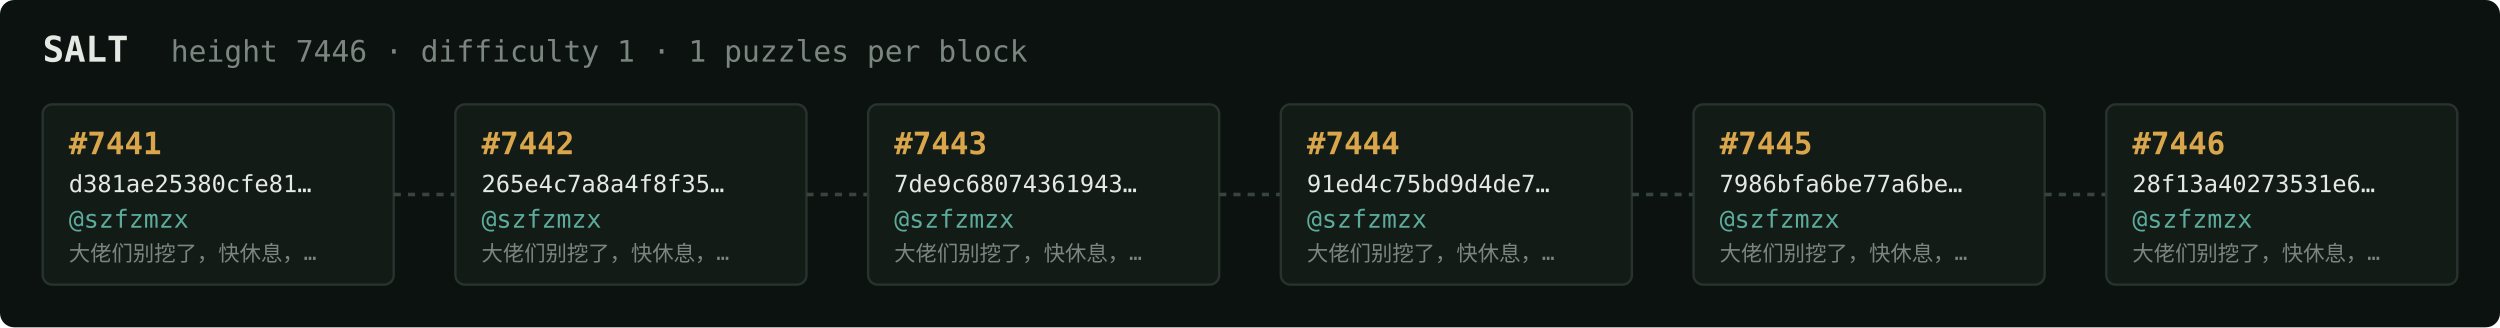
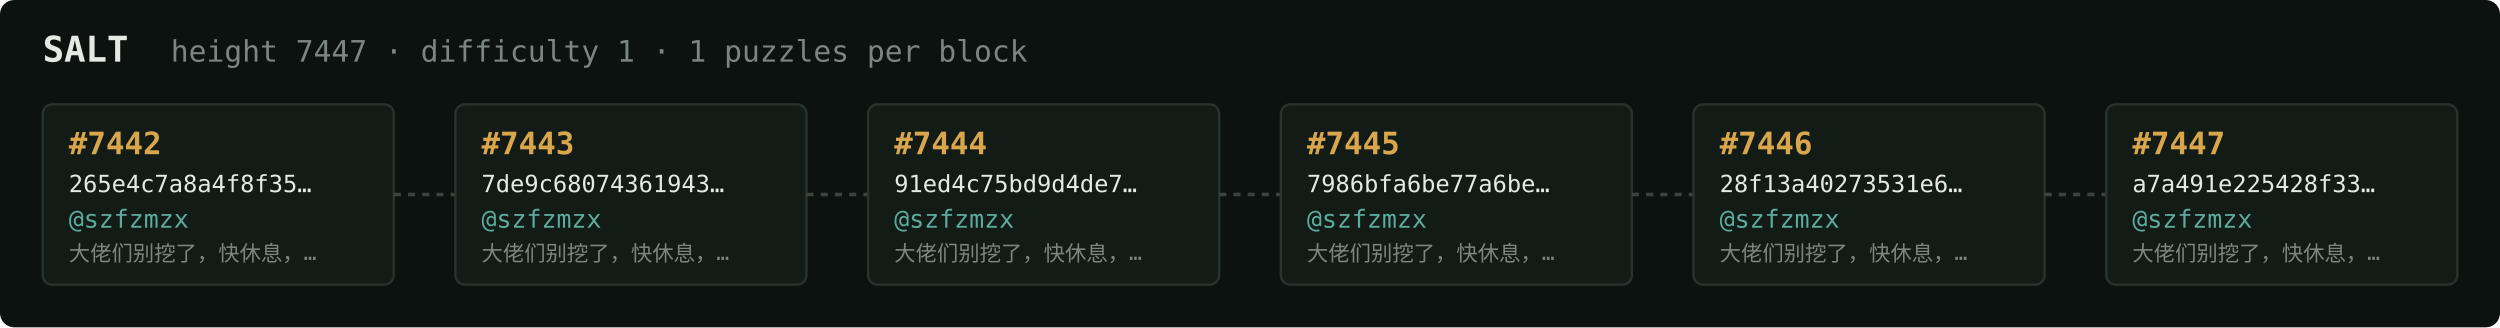
<svg xmlns="http://www.w3.org/2000/svg" width="1054" height="138" viewBox="0 0 1054 138" font-family="ui-monospace,SFMono-Regular,Menlo,monospace">
  <rect fill="#0c1210" width="1054" height="138" rx="6" />
  <text x="18" y="26" fill="#e5e9e3" font-size="15" font-weight="700">SALT</text>
-   <text x="72" y="26" fill="#7a867f" font-size="12.5">height 7446 · difficulty 1 · 1 puzzles per block</text>
+   <text x="72" y="26" fill="#7a867f" font-size="12.5">height 7447 · difficulty 1 · 1 puzzles per block</text>
  <rect x="18" y="44" width="148" height="76" rx="4" fill="#131b17" stroke="#28332e" stroke-width="1" />
-   <text x="29" y="65" fill="#d9a64c" font-size="13" font-weight="700">#7441</text>
-   <text x="29" y="81" fill="#e5e9e3" font-size="10">d381ae25380cfe81…</text>
+   <text x="29" y="65" fill="#d9a64c" font-size="13" font-weight="700">#7442</text>
+   <text x="29" y="81" fill="#e5e9e3" font-size="10">265e4c7a8a4f8f35…</text>
  <text x="29" y="96" fill="#5cab9b" font-size="10.5">@szfzmzx</text>
  <text x="29" y="110" fill="#7a867f" font-size="9">大佬们别挖了，快休息，…</text>
  <line x1="166" y1="82.0" x2="192" y2="82.0" stroke="#38443e" stroke-width="1.5" stroke-dasharray="3 3" />
  <rect x="192" y="44" width="148" height="76" rx="4" fill="#131b17" stroke="#28332e" stroke-width="1" />
-   <text x="203" y="65" fill="#d9a64c" font-size="13" font-weight="700">#7442</text>
-   <text x="203" y="81" fill="#e5e9e3" font-size="10">265e4c7a8a4f8f35…</text>
+   <text x="203" y="65" fill="#d9a64c" font-size="13" font-weight="700">#7443</text>
+   <text x="203" y="81" fill="#e5e9e3" font-size="10">7de9c68074361943…</text>
  <text x="203" y="96" fill="#5cab9b" font-size="10.5">@szfzmzx</text>
  <text x="203" y="110" fill="#7a867f" font-size="9">大佬们别挖了，快休息，…</text>
  <line x1="340" y1="82.0" x2="366" y2="82.0" stroke="#38443e" stroke-width="1.5" stroke-dasharray="3 3" />
  <rect x="366" y="44" width="148" height="76" rx="4" fill="#131b17" stroke="#28332e" stroke-width="1" />
-   <text x="377" y="65" fill="#d9a64c" font-size="13" font-weight="700">#7443</text>
-   <text x="377" y="81" fill="#e5e9e3" font-size="10">7de9c68074361943…</text>
+   <text x="377" y="65" fill="#d9a64c" font-size="13" font-weight="700">#7444</text>
+   <text x="377" y="81" fill="#e5e9e3" font-size="10">91ed4c75bd9d4de7…</text>
  <text x="377" y="96" fill="#5cab9b" font-size="10.5">@szfzmzx</text>
  <text x="377" y="110" fill="#7a867f" font-size="9">大佬们别挖了，快休息，…</text>
  <line x1="514" y1="82.0" x2="540" y2="82.0" stroke="#38443e" stroke-width="1.5" stroke-dasharray="3 3" />
  <rect x="540" y="44" width="148" height="76" rx="4" fill="#131b17" stroke="#28332e" stroke-width="1" />
-   <text x="551" y="65" fill="#d9a64c" font-size="13" font-weight="700">#7444</text>
-   <text x="551" y="81" fill="#e5e9e3" font-size="10">91ed4c75bd9d4de7…</text>
+   <text x="551" y="65" fill="#d9a64c" font-size="13" font-weight="700">#7445</text>
+   <text x="551" y="81" fill="#e5e9e3" font-size="10">7986bfa6be77a6be…</text>
  <text x="551" y="96" fill="#5cab9b" font-size="10.5">@szfzmzx</text>
  <text x="551" y="110" fill="#7a867f" font-size="9">大佬们别挖了，快休息，…</text>
  <line x1="688" y1="82.0" x2="714" y2="82.0" stroke="#38443e" stroke-width="1.5" stroke-dasharray="3 3" />
  <rect x="714" y="44" width="148" height="76" rx="4" fill="#131b17" stroke="#28332e" stroke-width="1" />
-   <text x="725" y="65" fill="#d9a64c" font-size="13" font-weight="700">#7445</text>
-   <text x="725" y="81" fill="#e5e9e3" font-size="10">7986bfa6be77a6be…</text>
+   <text x="725" y="65" fill="#d9a64c" font-size="13" font-weight="700">#7446</text>
+   <text x="725" y="81" fill="#e5e9e3" font-size="10">28f13a40273531e6…</text>
  <text x="725" y="96" fill="#5cab9b" font-size="10.5">@szfzmzx</text>
  <text x="725" y="110" fill="#7a867f" font-size="9">大佬们别挖了，快休息，…</text>
  <line x1="862" y1="82.0" x2="888" y2="82.0" stroke="#38443e" stroke-width="1.5" stroke-dasharray="3 3" />
  <rect x="888" y="44" width="148" height="76" rx="4" fill="#131b17" stroke="#28332e" stroke-width="1" />
-   <text x="899" y="65" fill="#d9a64c" font-size="13" font-weight="700">#7446</text>
-   <text x="899" y="81" fill="#e5e9e3" font-size="10">28f13a40273531e6…</text>
+   <text x="899" y="65" fill="#d9a64c" font-size="13" font-weight="700">#7447</text>
+   <text x="899" y="81" fill="#e5e9e3" font-size="10">a7a491e225428f33…</text>
  <text x="899" y="96" fill="#5cab9b" font-size="10.5">@szfzmzx</text>
  <text x="899" y="110" fill="#7a867f" font-size="9">大佬们别挖了，快休息，…</text>
</svg>
